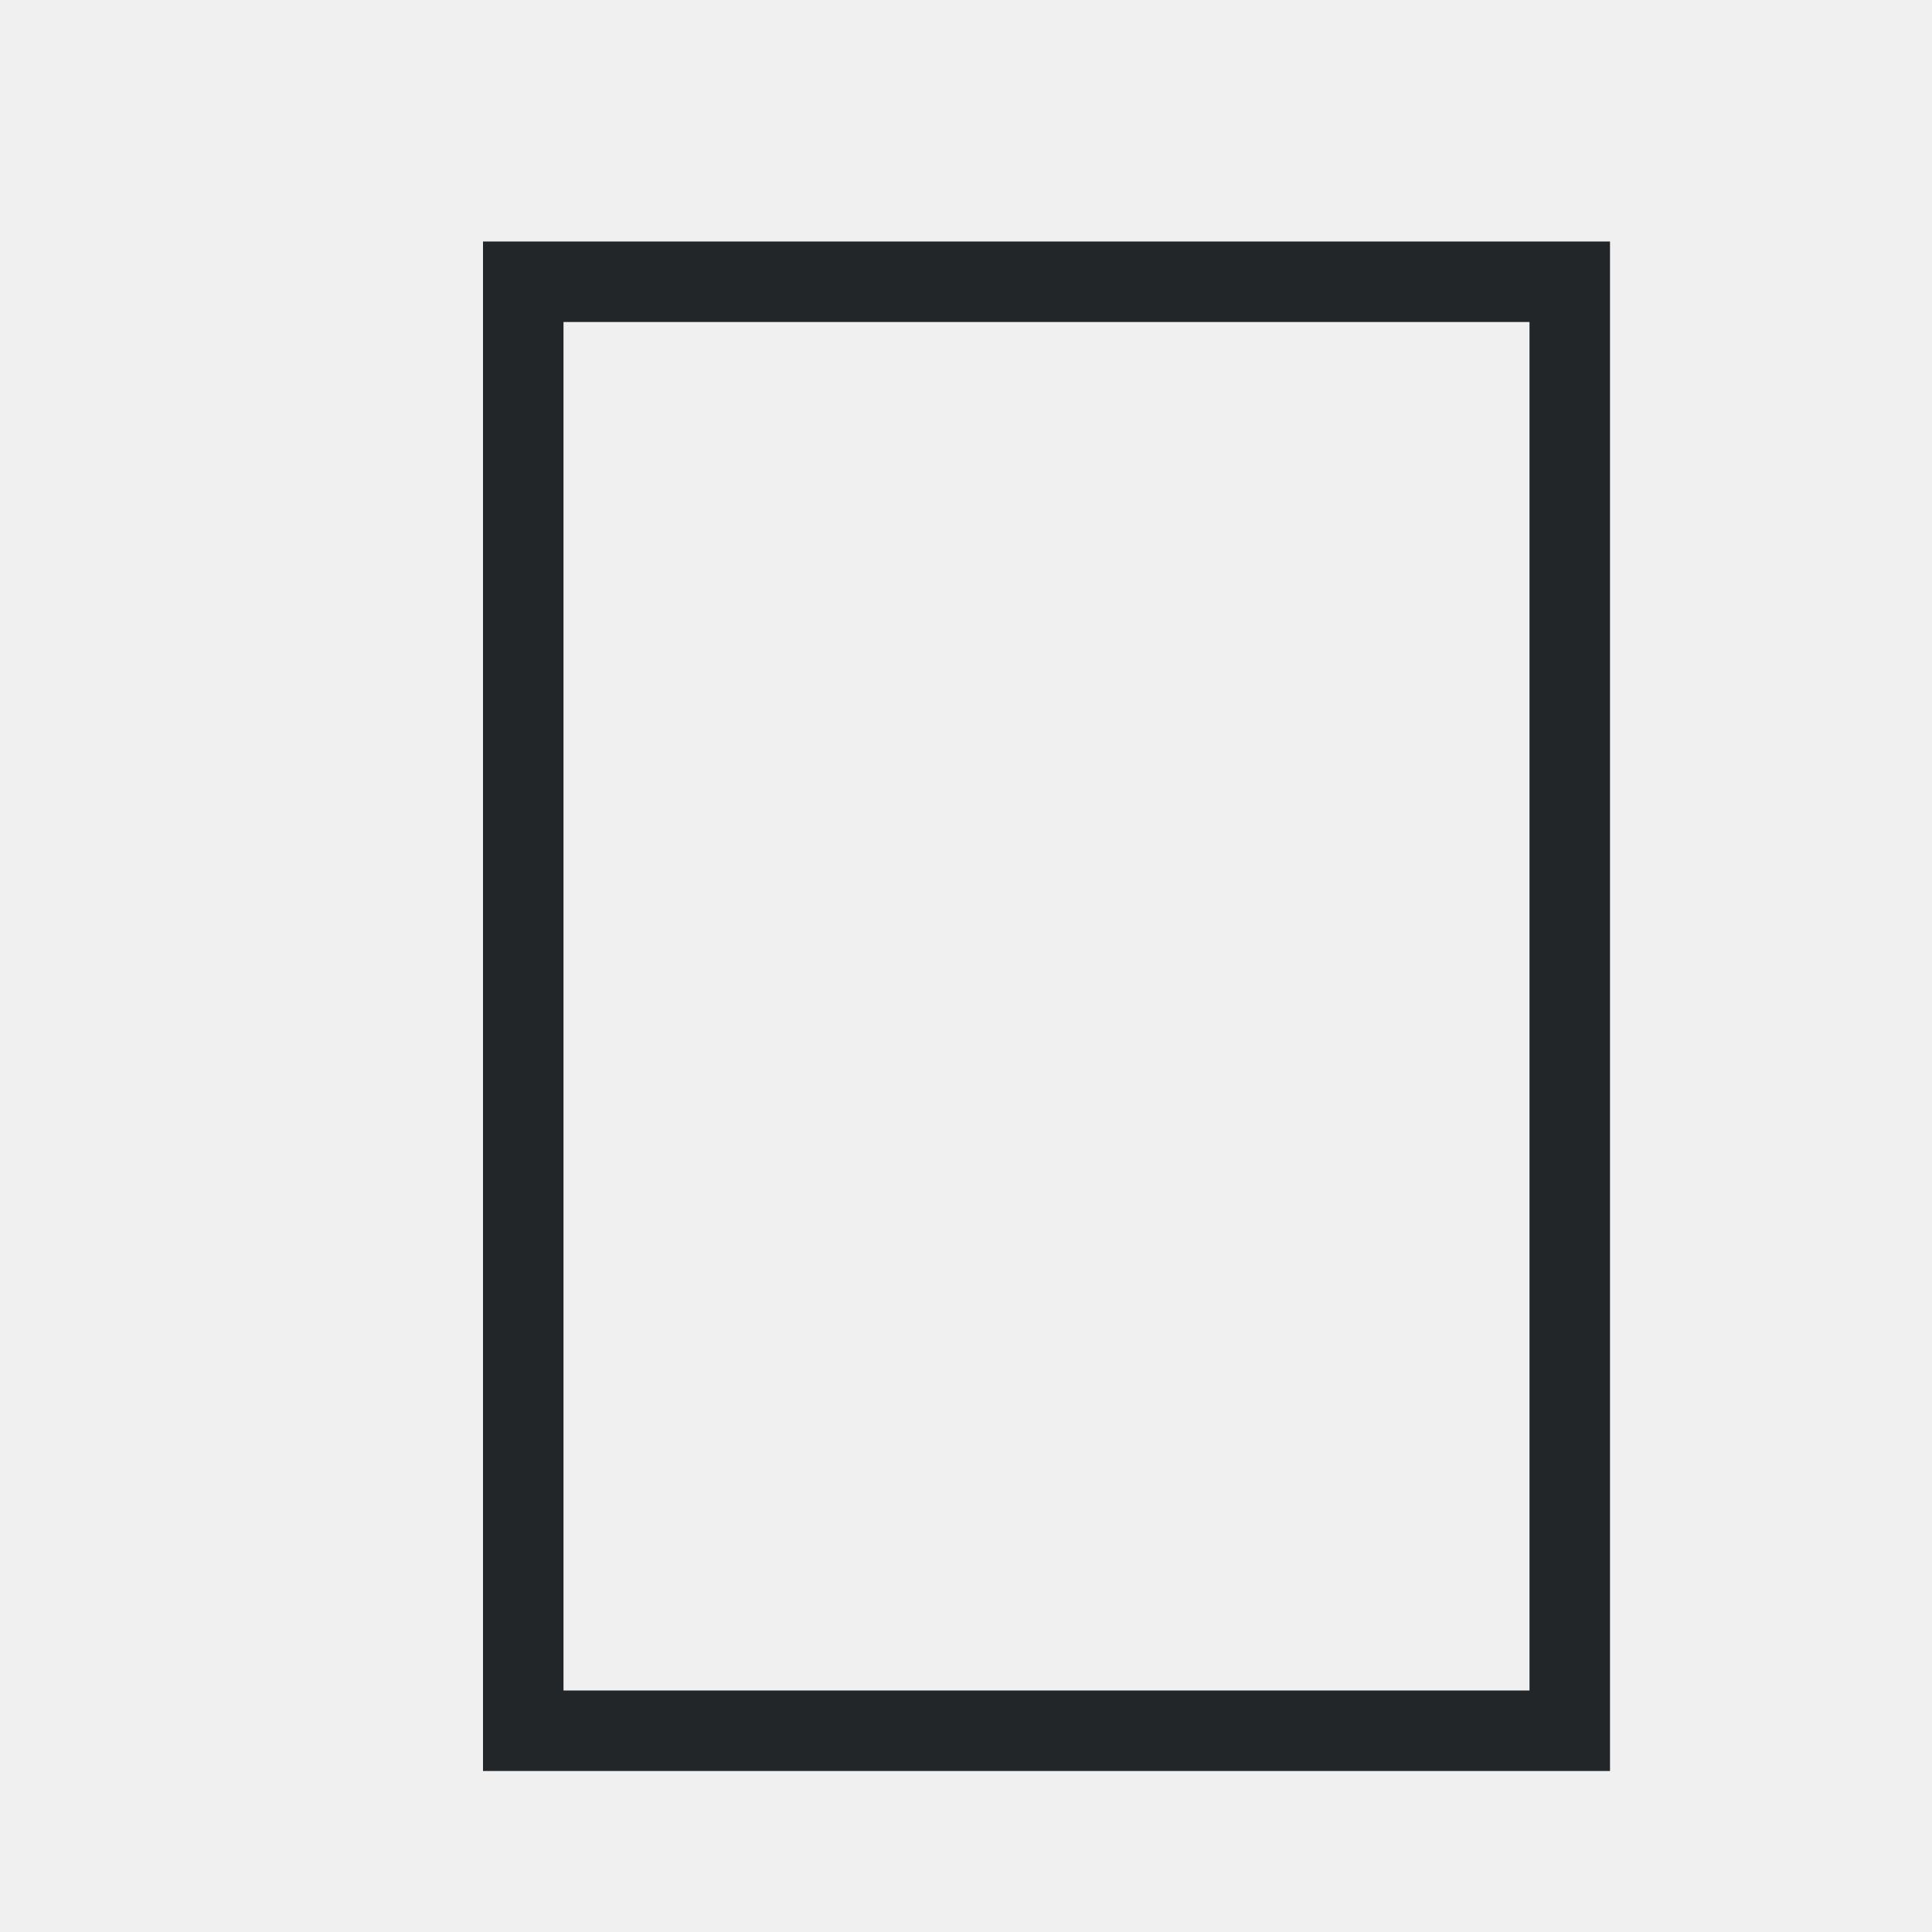
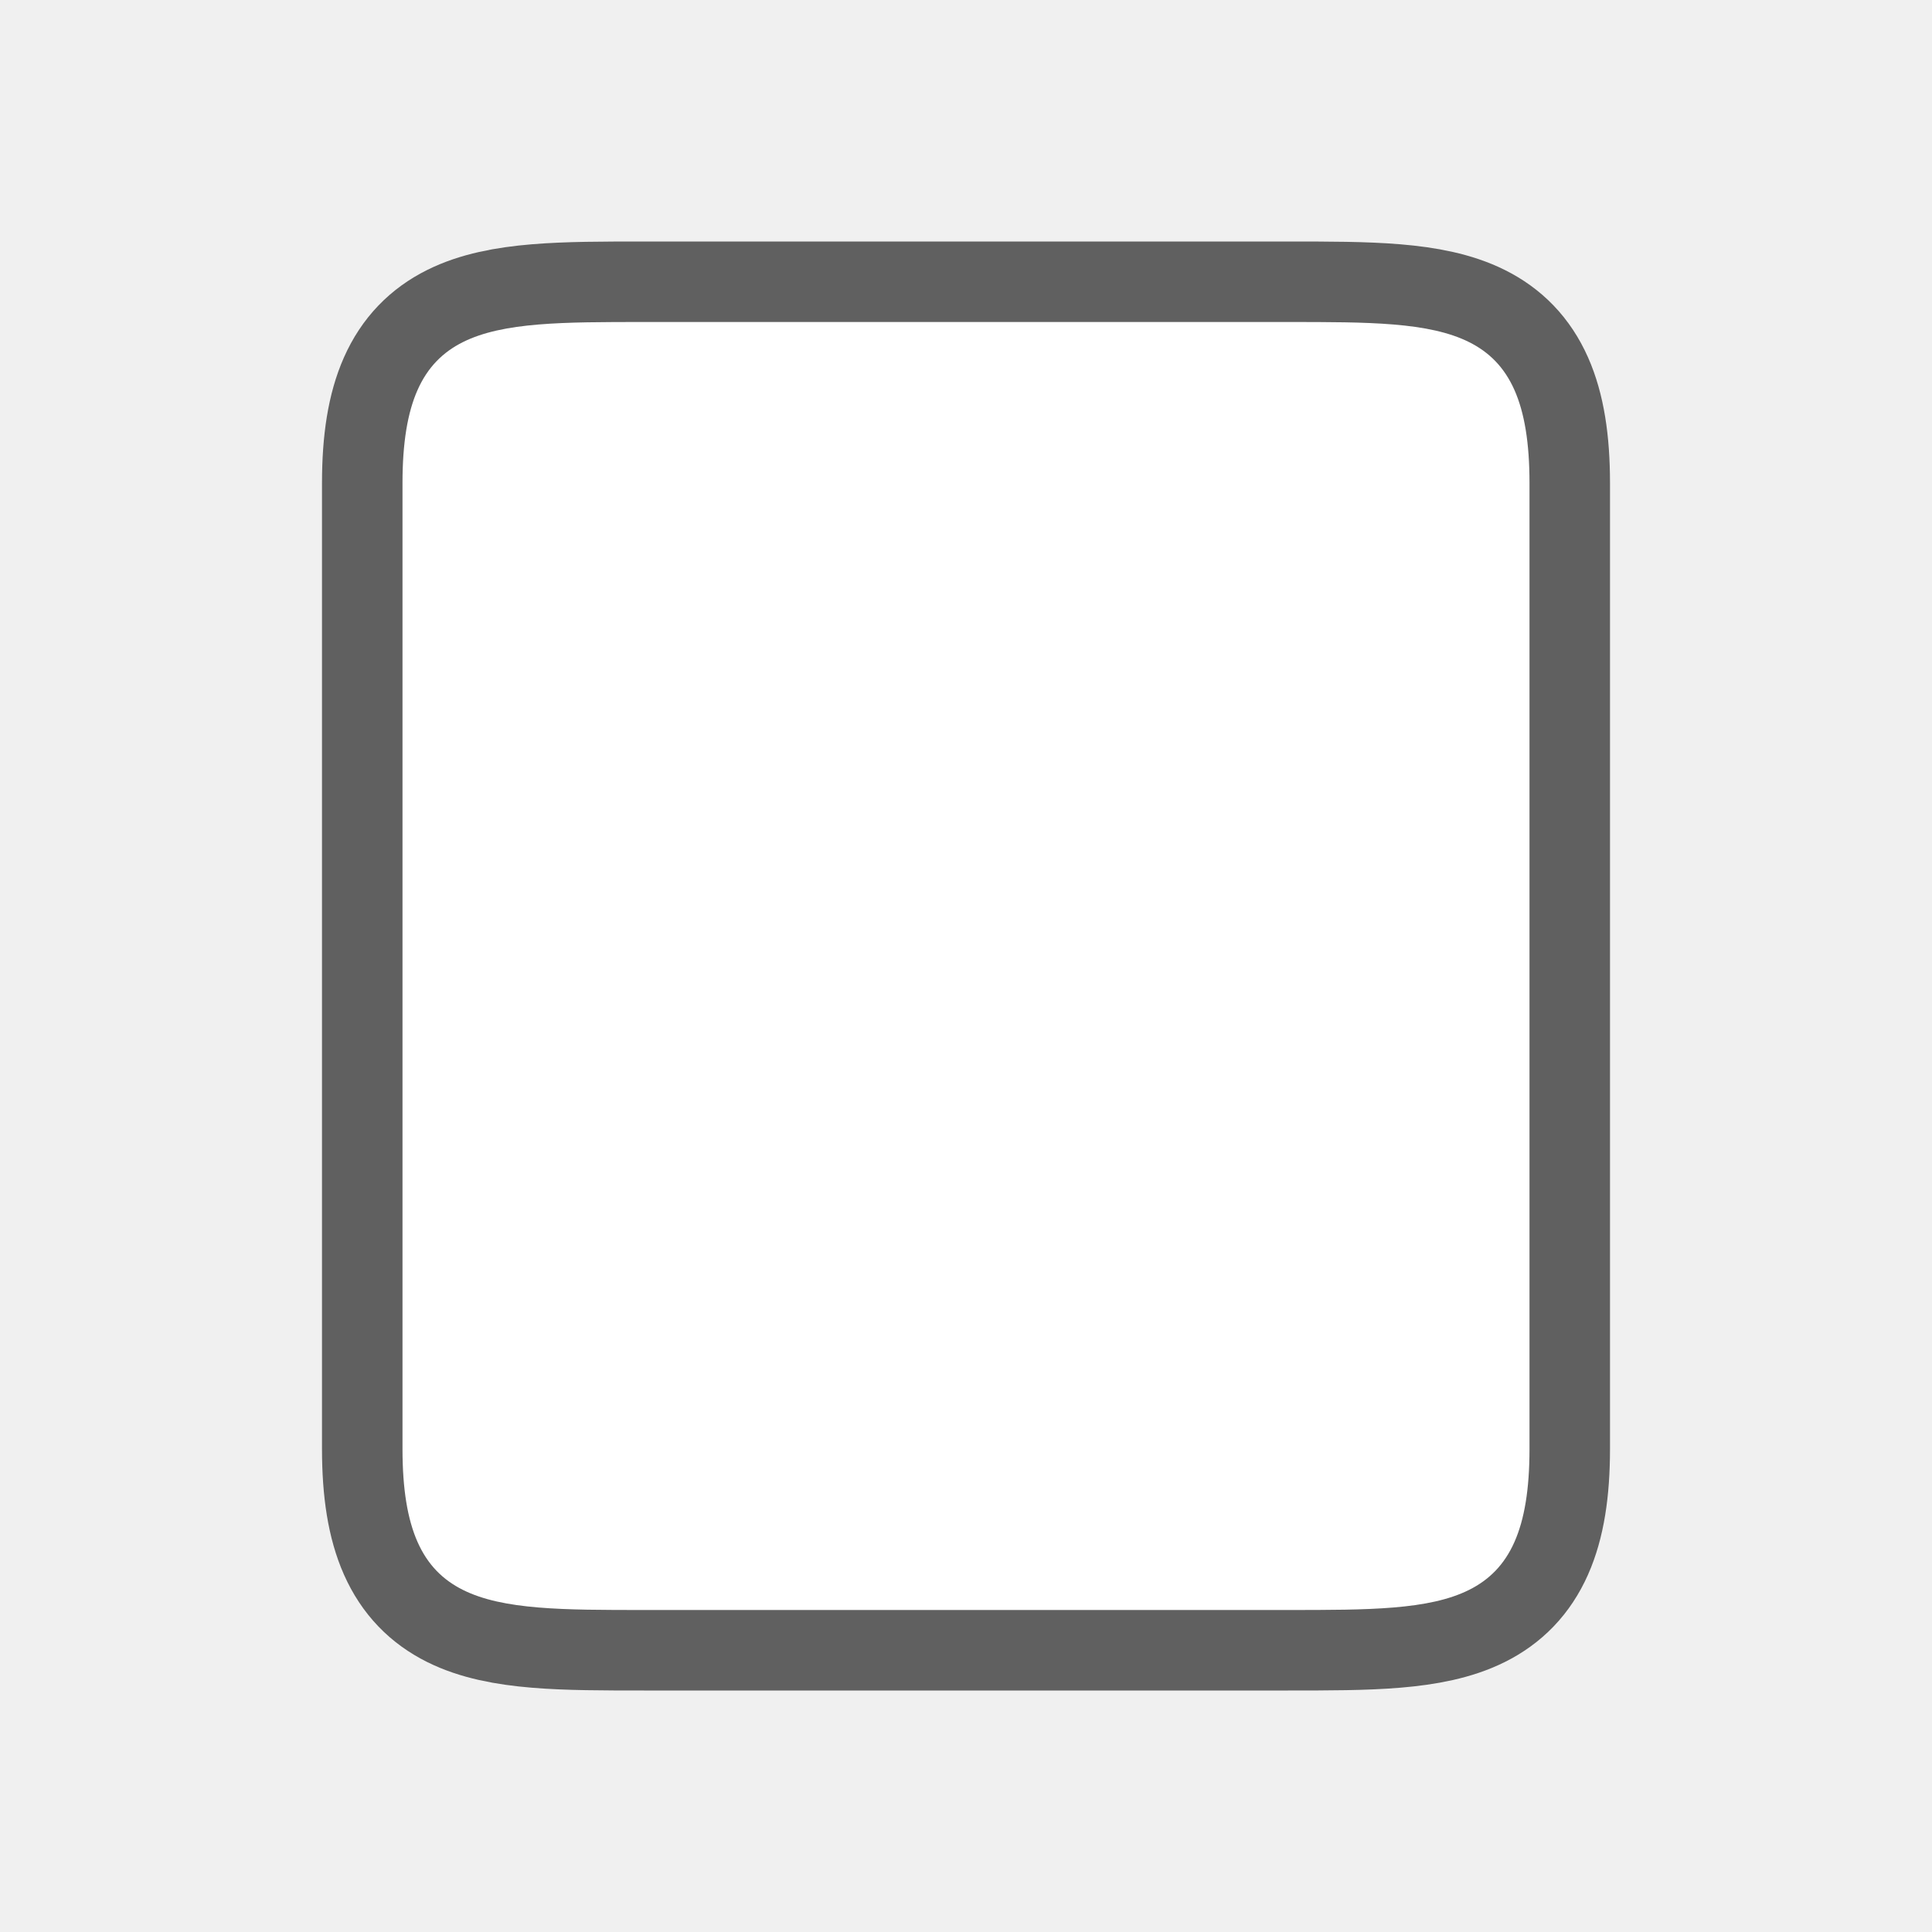
- <svg xmlns="http://www.w3.org/2000/svg" viewBox="0 0 24 24">
-   <path d="m6 3v1 17 1h1 13v-1-18h-13zm1 1h12v16 1h-12z" fill="#232629" />
+ <svg xmlns="http://www.w3.org/2000/svg" viewBox="0 0 24 24" version="1.1" id="svg4">
+   <defs id="defs8" />
+   <path style="opacity:0.6;fill:#000000;stroke:#000000;stroke-width:2;stroke-linejoin:round;stroke-miterlimit:4;stroke-dasharray:none" id="path829" d="M 8,20 C 6,20 5,20 5,18 V 6 C 5,4 6,4 8,4 h 8 c 2,0 3,0 3,2 V 9.406 18 c 0,2 -1,2 -3,2 z" />
+   <path d="M 8,20 C 6,20 5,20 5,18 V 6 C 5,4 6,4 8,4 h 8 c 2,0 3,0 3,2 V 9.406 18 c 0,2 -1,2 -3,2 z" id="path2" style="fill:#ffffff" />
</svg>
